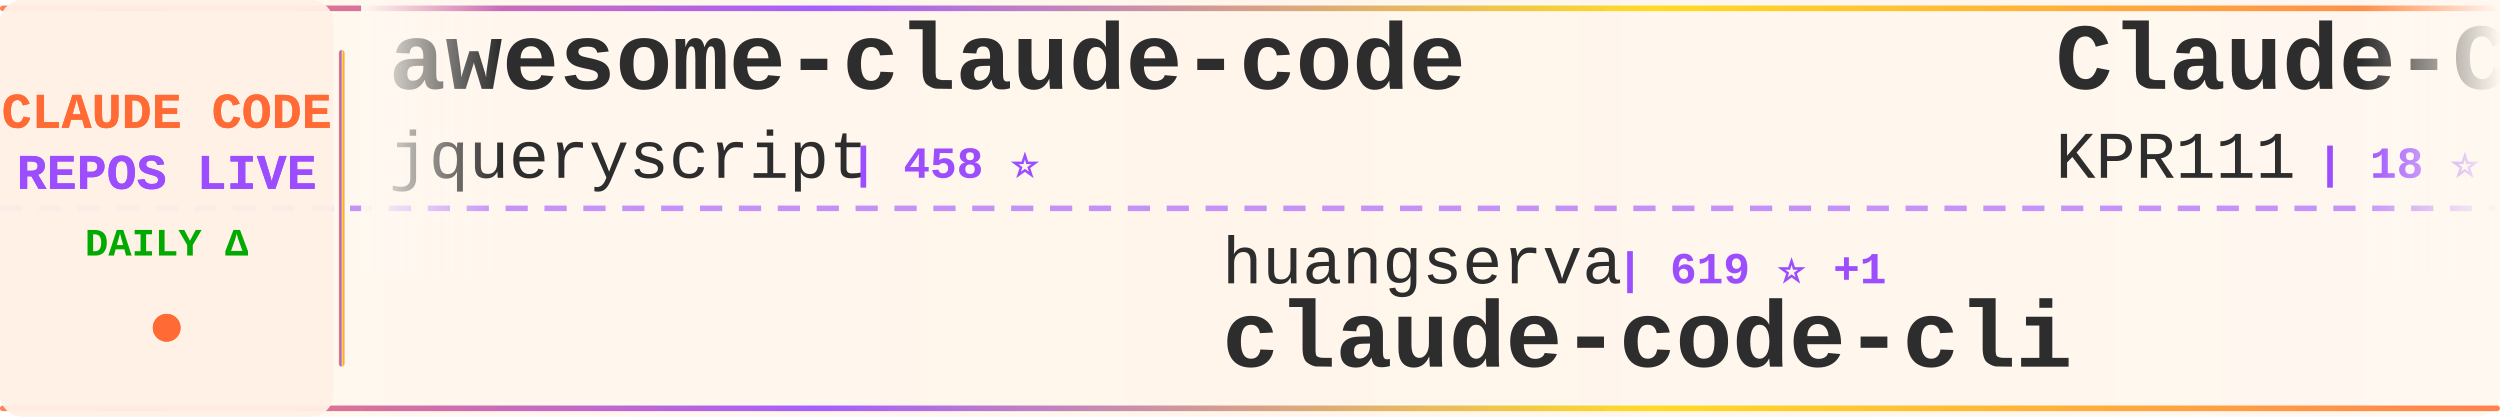
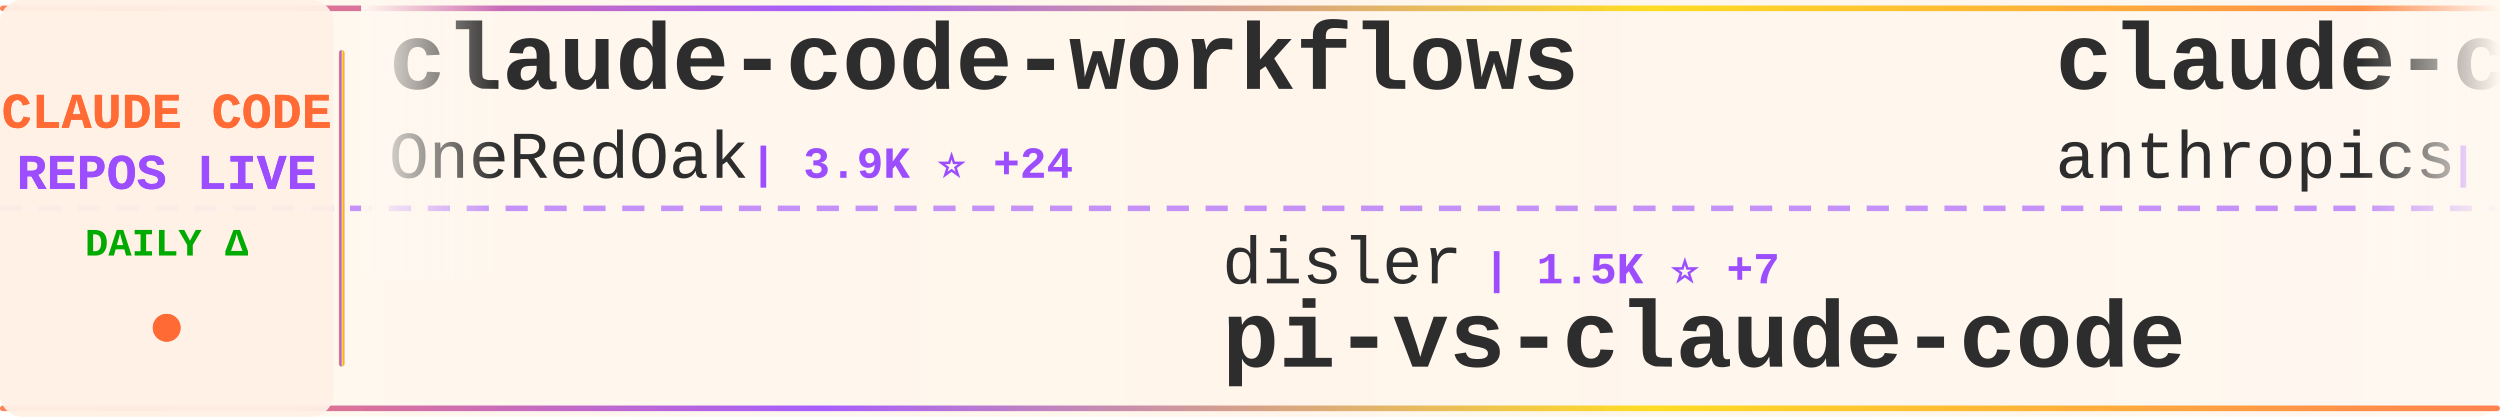
<svg xmlns="http://www.w3.org/2000/svg" width="900" height="150">
  <defs>
    <linearGradient id="tickerBg" x1="0%" y1="0%" x2="100%" y2="0%">
      <stop offset="0%" style="stop-color:#fff8f0;stop-opacity:0.98" />
      <stop offset="50%" style="stop-color:#fff5eb;stop-opacity:1" />
      <stop offset="100%" style="stop-color:#fff8f0;stop-opacity:0.98" />
    </linearGradient>
    <linearGradient id="borderGrad" x1="0%" y1="0%" x2="100%" y2="0%">
      <stop offset="0%" style="stop-color:#FF6B35;stop-opacity:0.85">
        <animate attributeName="stop-opacity" values="0.85;1;0.85" dur="2s" repeatCount="indefinite" />
      </stop>
      <stop offset="33%" style="stop-color:#9C4EFF;stop-opacity:0.9">
        <animate attributeName="stop-opacity" values="0.9;1;0.9" dur="2.2s" repeatCount="indefinite" />
      </stop>
      <stop offset="66%" style="stop-color:#FFD700;stop-opacity:0.85">
        <animate attributeName="stop-opacity" values="0.85;1;0.85" dur="1.8s" repeatCount="indefinite" />
      </stop>
      <stop offset="100%" style="stop-color:#FF6B35;stop-opacity:0.85">
        <animate attributeName="stop-opacity" values="0.85;1;0.85" dur="2s" repeatCount="indefinite" />
      </stop>
    </linearGradient>
    <filter id="textGlow">
      <feGaussianBlur stdDeviation="0.15" result="coloredBlur" />
      <feMerge>
        <feMergeNode in="coloredBlur" />
        <feMergeNode in="SourceGraphic" />
      </feMerge>
    </filter>
    <filter id="metricGlow">
      <feGaussianBlur stdDeviation="0.2" result="coloredBlur" />
      <feMerge>
        <feMergeNode in="coloredBlur" />
        <feMergeNode in="SourceGraphic" />
      </feMerge>
    </filter>
    <linearGradient id="leftFade" x1="0%" y1="0%" x2="100%" y2="0%">
      <stop offset="0%" style="stop-color:#fff8f0;stop-opacity:1" />
      <stop offset="100%" style="stop-color:#fff8f0;stop-opacity:0" />
    </linearGradient>
    <linearGradient id="rightFade" x1="0%" y1="0%" x2="100%" y2="0%">
      <stop offset="0%" style="stop-color:#fff8f0;stop-opacity:0" />
      <stop offset="100%" style="stop-color:#fff8f0;stop-opacity:1" />
    </linearGradient>
  </defs>
  <rect width="900" height="150" fill="url(#tickerBg)" rx="8" />
  <rect x="0" y="2" width="900" height="2" fill="url(#borderGrad)" rx="1" />
  <rect x="0" y="146" width="900" height="2" fill="url(#borderGrad)" rx="1" />
  <line x1="0" y1="75" x2="900" y2="75" stroke="#9C4EFF" stroke-width="2" stroke-dasharray="8 6" opacity="0.6" />
  <rect x="0" y="0" width="120" height="150" fill="#fff0e6" opacity="0.95" rx="8" />
  <text x="60" y="46" font-family="'Courier New', monospace" font-size="18" font-weight="bold" fill="#FF6B35" text-anchor="middle" filter="url(#textGlow)">
    CLAUDE CODE
  </text>
  <text x="60" y="68" font-family="'Courier New', monospace" font-size="18" font-weight="bold" fill="#9C4EFF" text-anchor="middle" filter="url(#textGlow)">
    REPOS LIVE
  </text>
  <text x="60" y="92" font-family="'Courier New', monospace" font-size="14" font-weight="bold" fill="#00aa00" text-anchor="middle">
    DAILY Δ
  </text>
  <circle cx="60" cy="118" r="5" fill="#FF6B35" filter="url(#metricGlow)">
    <animate attributeName="r" values="4;6;4" dur="1.5s" repeatCount="indefinite" />
    <animate attributeName="opacity" values="0.6;1;0.6" dur="1.5s" repeatCount="indefinite" />
  </circle>
  <rect x="122" y="18" width="2" height="114" fill="url(#borderGrad)" rx="1" />
  <clipPath id="tickerClip">
    <rect x="130" y="0" width="770" height="150" />
  </clipPath>
  <g clip-path="url(#tickerClip)">
    <g id="tickerItems">
      <animateTransform attributeName="transform" attributeType="XML" type="translate" from="0 0" to="-3000 0" dur="54s" repeatCount="indefinite" />
      <g transform="translate(0, 0)">
-         <text x="140" y="32" font-family="'Courier New', monospace" font-size="34" font-weight="bold" fill="#2d2d2d">awesome-claude-code</text>
-         <text x="140" y="64" font-family="'Courier New', monospace" font-size="24" font-weight="normal" fill="#2d2d2d" opacity="1.0">jqueryscript</text>
-         <text x="306" y="64" font-family="'Courier New', monospace" font-size="16" font-weight="bold" fill="#9C4EFF"> | 458 ⭐</text>
+         <text x="140" y="32" font-family="'Courier New', monospace" font-size="34" font-weight="bold" fill="#2d2d2d">claude-code-workflows</text>
+         <text x="140" y="64" font-family="'Courier New', monospace" font-size="24" font-weight="normal" fill="#2d2d2d" opacity="1.0">OneRedOak</text>
+         <text x="270" y="64" font-family="'Courier New', monospace" font-size="16" font-weight="bold" fill="#9C4EFF"> | 3.9K ⭐ +24</text>
      </g>
      <g transform="translate(300, 0)">
-         <text x="140" y="102" font-family="'Courier New', monospace" font-size="24" font-weight="normal" fill="#2d2d2d" opacity="1.0">huangserva</text>
-         <text x="282" y="102" font-family="'Courier New', monospace" font-size="16" font-weight="bold" fill="#9C4EFF"> | 619 ⭐ +1</text>
-         <text x="140" y="132" font-family="'Courier New', monospace" font-size="34" font-weight="bold" fill="#2d2d2d">claude-code-cli</text>
+         <text x="140" y="102" font-family="'Courier New', monospace" font-size="24" font-weight="normal" fill="#2d2d2d" opacity="1.0">disler</text>
+         <text x="234" y="102" font-family="'Courier New', monospace" font-size="16" font-weight="bold" fill="#9C4EFF"> | 1.5K ⭐ +7</text>
+         <text x="140" y="132" font-family="'Courier New', monospace" font-size="34" font-weight="bold" fill="#2d2d2d">pi-vs-claude-code</text>
      </g>
      <g transform="translate(600, 0)">
-         <text x="140" y="32" font-family="'Courier New', monospace" font-size="34" font-weight="bold" fill="#2d2d2d">Claude-Code</text>
-         <text x="140" y="64" font-family="'Courier New', monospace" font-size="24" font-weight="normal" fill="#2d2d2d" opacity="1.0">KPR111</text>
-         <text x="234" y="64" font-family="'Courier New', monospace" font-size="16" font-weight="bold" fill="#9C4EFF"> | 18 ⭐</text>
+         <text x="140" y="32" font-family="'Courier New', monospace" font-size="34" font-weight="bold" fill="#2d2d2d">claude-code-base-action</text>
+         <text x="140" y="64" font-family="'Courier New', monospace" font-size="24" font-weight="normal" fill="#2d2d2d" opacity="1.0">anthropics</text>
+         <text x="282" y="64" font-family="'Courier New', monospace" font-size="16" font-weight="bold" fill="#9C4EFF"> | 899 ⭐ +3</text>
      </g>
      <g transform="translate(900, 0)">
-         <text x="140" y="102" font-family="'Courier New', monospace" font-size="24" font-weight="normal" fill="#2d2d2d" opacity="1.0">sugyan</text>
-         <text x="234" y="102" font-family="'Courier New', monospace" font-size="16" font-weight="bold" fill="#9C4EFF"> | 1.1K ⭐</text>
-         <text x="140" y="132" font-family="'Courier New', monospace" font-size="34" font-weight="bold" fill="#2d2d2d">claude-code-webui</text>
+         <text x="140" y="102" font-family="'Courier New', monospace" font-size="24" font-weight="normal" fill="#2d2d2d" opacity="1.0">alirezarezvani</text>
+         <text x="330" y="102" font-family="'Courier New', monospace" font-size="16" font-weight="bold" fill="#9C4EFF"> | 20.8K ⭐ +549</text>
+         <text x="140" y="132" font-family="'Courier New', monospace" font-size="34" font-weight="bold" fill="#2d2d2d">claude-skills</text>
      </g>
      <g transform="translate(1200, 0)">
        <text x="140" y="32" font-family="'Courier New', monospace" font-size="34" font-weight="bold" fill="#2d2d2d">claude-code-source-build</text>
        <text x="140" y="64" font-family="'Courier New', monospace" font-size="24" font-weight="normal" fill="#2d2d2d" opacity="1.0">andrew-kramer-inno</text>
        <text x="378" y="64" font-family="'Courier New', monospace" font-size="16" font-weight="bold" fill="#9C4EFF"> | 593 ⭐</text>
      </g>
      <g transform="translate(1500, 0)">
-         <text x="140" y="102" font-family="'Courier New', monospace" font-size="24" font-weight="normal" fill="#2d2d2d" opacity="1.0">https-deeplearning-ai</text>
-         <text x="414" y="102" font-family="'Courier New', monospace" font-size="16" font-weight="bold" fill="#9C4EFF"> | 533 ⭐</text>
-         <text x="140" y="132" font-family="'Courier New', monospace" font-size="34" font-weight="bold" fill="#2d2d2d">sc-claude-code-files</text>
+         <text x="140" y="102" font-family="'Courier New', monospace" font-size="24" font-weight="normal" fill="#2d2d2d" opacity="1.0">Yuyz0112</text>
+         <text x="258" y="102" font-family="'Courier New', monospace" font-size="16" font-weight="bold" fill="#9C4EFF"> | 2.4K ⭐</text>
+         <text x="140" y="132" font-family="'Courier New', monospace" font-size="34" font-weight="bold" fill="#2d2d2d">claude-code-reverse</text>
      </g>
      <g transform="translate(1800, 0)">
-         <text x="140" y="32" font-family="'Courier New', monospace" font-size="34" font-weight="bold" fill="#2d2d2d">claude-code-harness</text>
-         <text x="140" y="64" font-family="'Courier New', monospace" font-size="24" font-weight="normal" fill="#2d2d2d" opacity="1.0">Chachamaru127</text>
-         <text x="318" y="64" font-family="'Courier New', monospace" font-size="16" font-weight="bold" fill="#9C4EFF"> | 2.9K ⭐ +7</text>
+         <text x="140" y="32" font-family="'Courier New', monospace" font-size="34" font-weight="bold" fill="#2d2d2d">free-claude-code</text>
+         <text x="140" y="64" font-family="'Courier New', monospace" font-size="24" font-weight="normal" fill="#2d2d2d" opacity="1.0">Alishahryar1</text>
+         <text x="306" y="64" font-family="'Courier New', monospace" font-size="16" font-weight="bold" fill="#9C4EFF"> | 38.8K ⭐ +196</text>
      </g>
      <g transform="translate(2100, 0)">
-         <text x="140" y="102" font-family="'Courier New', monospace" font-size="24" font-weight="normal" fill="#2d2d2d" opacity="1.0">davila7</text>
-         <text x="246" y="102" font-family="'Courier New', monospace" font-size="16" font-weight="bold" fill="#9C4EFF"> | 28.5K ⭐ +18</text>
-         <text x="140" y="132" font-family="'Courier New', monospace" font-size="34" font-weight="bold" fill="#2d2d2d">claude-code-templates</text>
+         <text x="140" y="102" font-family="'Courier New', monospace" font-size="24" font-weight="normal" fill="#2d2d2d" opacity="1.0">fuergaosi233</text>
+         <text x="306" y="102" font-family="'Courier New', monospace" font-size="16" font-weight="bold" fill="#9C4EFF"> | 2.7K ⭐ +2</text>
+         <text x="140" y="132" font-family="'Courier New', monospace" font-size="34" font-weight="bold" fill="#2d2d2d">claude-code-proxy</text>
      </g>
      <g transform="translate(2400, 0)">
-         <text x="140" y="32" font-family="'Courier New', monospace" font-size="34" font-weight="bold" fill="#2d2d2d">claude-code-source-code</text>
-         <text x="140" y="64" font-family="'Courier New', monospace" font-size="24" font-weight="normal" fill="#2d2d2d" opacity="1.0">777genius</text>
-         <text x="270" y="64" font-family="'Courier New', monospace" font-size="16" font-weight="bold" fill="#9C4EFF"> | 918 ⭐</text>
+         <text x="140" y="32" font-family="'Courier New', monospace" font-size="34" font-weight="bold" fill="#2d2d2d">claude-code-templates</text>
+         <text x="140" y="64" font-family="'Courier New', monospace" font-size="24" font-weight="normal" fill="#2d2d2d" opacity="1.0">davila7</text>
+         <text x="246" y="64" font-family="'Courier New', monospace" font-size="16" font-weight="bold" fill="#9C4EFF"> | 28.5K ⭐ +18</text>
      </g>
      <g transform="translate(2700, 0)">
-         <text x="140" y="102" font-family="'Courier New', monospace" font-size="24" font-weight="normal" fill="#2d2d2d" opacity="1.0">Donchitos</text>
-         <text x="270" y="102" font-family="'Courier New', monospace" font-size="16" font-weight="bold" fill="#9C4EFF"> | 22.6K ⭐ +28</text>
-         <text x="140" y="132" font-family="'Courier New', monospace" font-size="34" font-weight="bold" fill="#2d2d2d">Claude-Code-Game-Studios</text>
+         <text x="140" y="102" font-family="'Courier New', monospace" font-size="24" font-weight="normal" fill="#2d2d2d" opacity="1.0">Yeachan-Heo</text>
+         <text x="294" y="102" font-family="'Courier New', monospace" font-size="16" font-weight="bold" fill="#9C4EFF"> | 37.4K ⭐ +40</text>
+         <text x="140" y="132" font-family="'Courier New', monospace" font-size="34" font-weight="bold" fill="#2d2d2d">oh-my-claudecode</text>
      </g>
      <g transform="translate(3000, 0)">
-         <text x="140" y="32" font-family="'Courier New', monospace" font-size="34" font-weight="bold" fill="#2d2d2d">awesome-claude-code</text>
-         <text x="140" y="64" font-family="'Courier New', monospace" font-size="24" font-weight="normal" fill="#2d2d2d" opacity="1.0">jqueryscript</text>
-         <text x="306" y="64" font-family="'Courier New', monospace" font-size="16" font-weight="bold" fill="#9C4EFF"> | 458 ⭐</text>
+         <text x="140" y="32" font-family="'Courier New', monospace" font-size="34" font-weight="bold" fill="#2d2d2d">claude-code-workflows</text>
+         <text x="140" y="64" font-family="'Courier New', monospace" font-size="24" font-weight="normal" fill="#2d2d2d" opacity="1.0">OneRedOak</text>
+         <text x="270" y="64" font-family="'Courier New', monospace" font-size="16" font-weight="bold" fill="#9C4EFF"> | 3.9K ⭐ +24</text>
      </g>
      <g transform="translate(3300, 0)">
-         <text x="140" y="102" font-family="'Courier New', monospace" font-size="24" font-weight="normal" fill="#2d2d2d" opacity="1.0">huangserva</text>
-         <text x="282" y="102" font-family="'Courier New', monospace" font-size="16" font-weight="bold" fill="#9C4EFF"> | 619 ⭐ +1</text>
-         <text x="140" y="132" font-family="'Courier New', monospace" font-size="34" font-weight="bold" fill="#2d2d2d">claude-code-cli</text>
+         <text x="140" y="102" font-family="'Courier New', monospace" font-size="24" font-weight="normal" fill="#2d2d2d" opacity="1.0">disler</text>
+         <text x="234" y="102" font-family="'Courier New', monospace" font-size="16" font-weight="bold" fill="#9C4EFF"> | 1.5K ⭐ +7</text>
+         <text x="140" y="132" font-family="'Courier New', monospace" font-size="34" font-weight="bold" fill="#2d2d2d">pi-vs-claude-code</text>
      </g>
      <g transform="translate(3600, 0)">
-         <text x="140" y="32" font-family="'Courier New', monospace" font-size="34" font-weight="bold" fill="#2d2d2d">Claude-Code</text>
-         <text x="140" y="64" font-family="'Courier New', monospace" font-size="24" font-weight="normal" fill="#2d2d2d" opacity="1.0">KPR111</text>
-         <text x="234" y="64" font-family="'Courier New', monospace" font-size="16" font-weight="bold" fill="#9C4EFF"> | 18 ⭐</text>
+         <text x="140" y="32" font-family="'Courier New', monospace" font-size="34" font-weight="bold" fill="#2d2d2d">claude-code-base-action</text>
+         <text x="140" y="64" font-family="'Courier New', monospace" font-size="24" font-weight="normal" fill="#2d2d2d" opacity="1.0">anthropics</text>
+         <text x="282" y="64" font-family="'Courier New', monospace" font-size="16" font-weight="bold" fill="#9C4EFF"> | 899 ⭐ +3</text>
      </g>
      <g transform="translate(3900, 0)">
-         <text x="140" y="102" font-family="'Courier New', monospace" font-size="24" font-weight="normal" fill="#2d2d2d" opacity="1.0">sugyan</text>
-         <text x="234" y="102" font-family="'Courier New', monospace" font-size="16" font-weight="bold" fill="#9C4EFF"> | 1.1K ⭐</text>
-         <text x="140" y="132" font-family="'Courier New', monospace" font-size="34" font-weight="bold" fill="#2d2d2d">claude-code-webui</text>
+         <text x="140" y="102" font-family="'Courier New', monospace" font-size="24" font-weight="normal" fill="#2d2d2d" opacity="1.0">alirezarezvani</text>
+         <text x="330" y="102" font-family="'Courier New', monospace" font-size="16" font-weight="bold" fill="#9C4EFF"> | 20.8K ⭐ +549</text>
+         <text x="140" y="132" font-family="'Courier New', monospace" font-size="34" font-weight="bold" fill="#2d2d2d">claude-skills</text>
      </g>
    </g>
  </g>
  <rect x="130" y="0" width="50" height="100" fill="url(#leftFade)" />
  <rect x="850" y="0" width="50" height="100" fill="url(#rightFade)" />
</svg>
